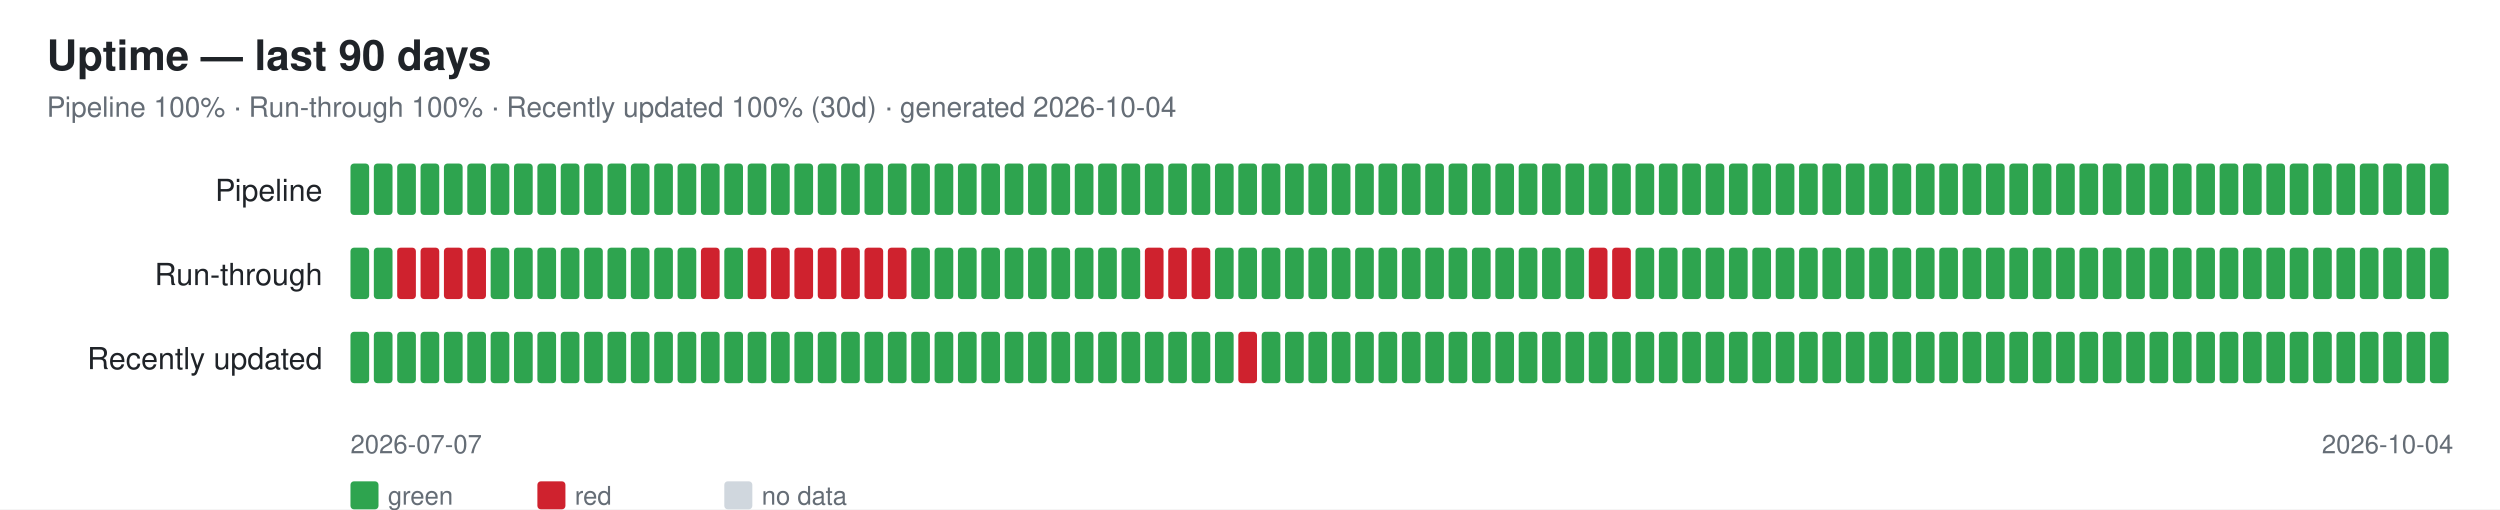
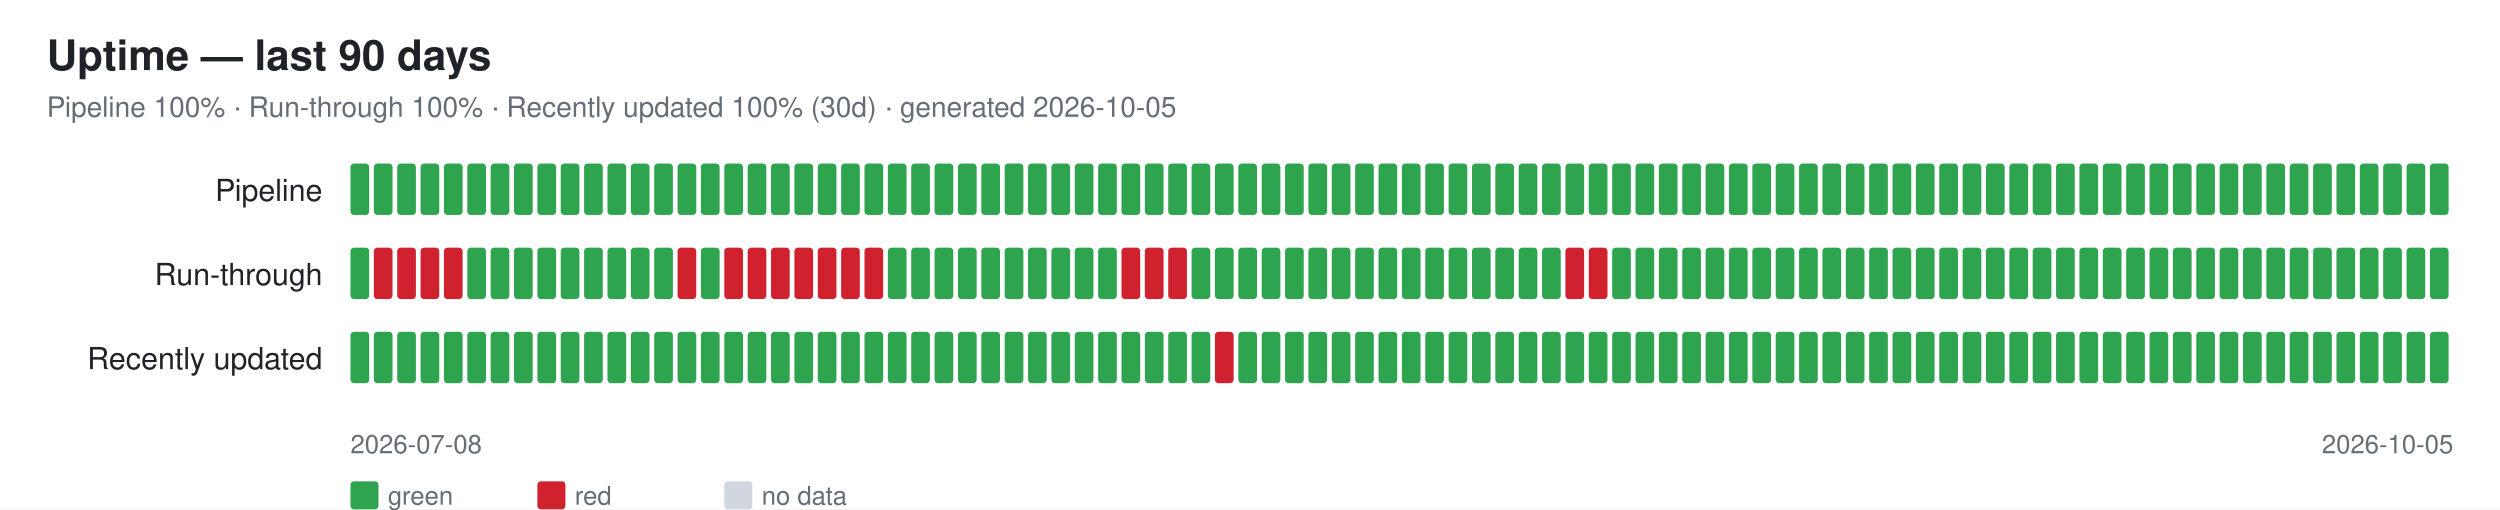
<svg xmlns="http://www.w3.org/2000/svg" width="1070" height="218" font-family="-apple-system,Segoe UI,Helvetica,Arial,sans-serif">
  <rect width="1070" height="218" fill="#ffffff" />
  <text x="20" y="30" font-size="18" font-weight="600" fill="#1f2328">Uptime — last 90 days</text>
-   <text x="20" y="50" font-size="12" fill="#656d76">Pipeline 100% · Run-through 100% · Recently updated 100% (30d) · generated 2026-10-04</text>
+   <text x="20" y="50" font-size="12" fill="#656d76">Pipeline 100% · Run-through 100% · Recently updated 100% (30d) · generated 2026-10-05</text>
  <text x="138" y="86" font-size="13" fill="#1f2328" text-anchor="end">Pipeline</text>
  <rect x="150" y="70" width="8" height="22" rx="1.5" fill="#2ea44f" />
  <rect x="160" y="70" width="8" height="22" rx="1.5" fill="#2ea44f" />
  <rect x="170" y="70" width="8" height="22" rx="1.5" fill="#2ea44f" />
  <rect x="180" y="70" width="8" height="22" rx="1.5" fill="#2ea44f" />
  <rect x="190" y="70" width="8" height="22" rx="1.5" fill="#2ea44f" />
  <rect x="200" y="70" width="8" height="22" rx="1.5" fill="#2ea44f" />
  <rect x="210" y="70" width="8" height="22" rx="1.5" fill="#2ea44f" />
  <rect x="220" y="70" width="8" height="22" rx="1.5" fill="#2ea44f" />
  <rect x="230" y="70" width="8" height="22" rx="1.5" fill="#2ea44f" />
  <rect x="240" y="70" width="8" height="22" rx="1.5" fill="#2ea44f" />
  <rect x="250" y="70" width="8" height="22" rx="1.5" fill="#2ea44f" />
  <rect x="260" y="70" width="8" height="22" rx="1.5" fill="#2ea44f" />
  <rect x="270" y="70" width="8" height="22" rx="1.5" fill="#2ea44f" />
  <rect x="280" y="70" width="8" height="22" rx="1.5" fill="#2ea44f" />
  <rect x="290" y="70" width="8" height="22" rx="1.5" fill="#2ea44f" />
  <rect x="300" y="70" width="8" height="22" rx="1.5" fill="#2ea44f" />
  <rect x="310" y="70" width="8" height="22" rx="1.5" fill="#2ea44f" />
  <rect x="320" y="70" width="8" height="22" rx="1.5" fill="#2ea44f" />
  <rect x="330" y="70" width="8" height="22" rx="1.5" fill="#2ea44f" />
  <rect x="340" y="70" width="8" height="22" rx="1.5" fill="#2ea44f" />
  <rect x="350" y="70" width="8" height="22" rx="1.5" fill="#2ea44f" />
  <rect x="360" y="70" width="8" height="22" rx="1.5" fill="#2ea44f" />
  <rect x="370" y="70" width="8" height="22" rx="1.5" fill="#2ea44f" />
  <rect x="380" y="70" width="8" height="22" rx="1.5" fill="#2ea44f" />
  <rect x="390" y="70" width="8" height="22" rx="1.5" fill="#2ea44f" />
  <rect x="400" y="70" width="8" height="22" rx="1.5" fill="#2ea44f" />
  <rect x="410" y="70" width="8" height="22" rx="1.5" fill="#2ea44f" />
  <rect x="420" y="70" width="8" height="22" rx="1.5" fill="#2ea44f" />
  <rect x="430" y="70" width="8" height="22" rx="1.5" fill="#2ea44f" />
  <rect x="440" y="70" width="8" height="22" rx="1.5" fill="#2ea44f" />
  <rect x="450" y="70" width="8" height="22" rx="1.5" fill="#2ea44f" />
  <rect x="460" y="70" width="8" height="22" rx="1.5" fill="#2ea44f" />
  <rect x="470" y="70" width="8" height="22" rx="1.5" fill="#2ea44f" />
  <rect x="480" y="70" width="8" height="22" rx="1.5" fill="#2ea44f" />
  <rect x="490" y="70" width="8" height="22" rx="1.5" fill="#2ea44f" />
  <rect x="500" y="70" width="8" height="22" rx="1.5" fill="#2ea44f" />
  <rect x="510" y="70" width="8" height="22" rx="1.5" fill="#2ea44f" />
  <rect x="520" y="70" width="8" height="22" rx="1.5" fill="#2ea44f" />
  <rect x="530" y="70" width="8" height="22" rx="1.5" fill="#2ea44f" />
  <rect x="540" y="70" width="8" height="22" rx="1.5" fill="#2ea44f" />
  <rect x="550" y="70" width="8" height="22" rx="1.5" fill="#2ea44f" />
  <rect x="560" y="70" width="8" height="22" rx="1.5" fill="#2ea44f" />
  <rect x="570" y="70" width="8" height="22" rx="1.5" fill="#2ea44f" />
  <rect x="580" y="70" width="8" height="22" rx="1.5" fill="#2ea44f" />
  <rect x="590" y="70" width="8" height="22" rx="1.5" fill="#2ea44f" />
  <rect x="600" y="70" width="8" height="22" rx="1.5" fill="#2ea44f" />
  <rect x="610" y="70" width="8" height="22" rx="1.5" fill="#2ea44f" />
  <rect x="620" y="70" width="8" height="22" rx="1.5" fill="#2ea44f" />
  <rect x="630" y="70" width="8" height="22" rx="1.5" fill="#2ea44f" />
  <rect x="640" y="70" width="8" height="22" rx="1.5" fill="#2ea44f" />
  <rect x="650" y="70" width="8" height="22" rx="1.5" fill="#2ea44f" />
  <rect x="660" y="70" width="8" height="22" rx="1.5" fill="#2ea44f" />
  <rect x="670" y="70" width="8" height="22" rx="1.5" fill="#2ea44f" />
  <rect x="680" y="70" width="8" height="22" rx="1.5" fill="#2ea44f" />
  <rect x="690" y="70" width="8" height="22" rx="1.5" fill="#2ea44f" />
  <rect x="700" y="70" width="8" height="22" rx="1.5" fill="#2ea44f" />
  <rect x="710" y="70" width="8" height="22" rx="1.5" fill="#2ea44f" />
  <rect x="720" y="70" width="8" height="22" rx="1.5" fill="#2ea44f" />
  <rect x="730" y="70" width="8" height="22" rx="1.5" fill="#2ea44f" />
  <rect x="740" y="70" width="8" height="22" rx="1.5" fill="#2ea44f" />
  <rect x="750" y="70" width="8" height="22" rx="1.5" fill="#2ea44f" />
  <rect x="760" y="70" width="8" height="22" rx="1.5" fill="#2ea44f" />
  <rect x="770" y="70" width="8" height="22" rx="1.5" fill="#2ea44f" />
  <rect x="780" y="70" width="8" height="22" rx="1.5" fill="#2ea44f" />
  <rect x="790" y="70" width="8" height="22" rx="1.5" fill="#2ea44f" />
  <rect x="800" y="70" width="8" height="22" rx="1.5" fill="#2ea44f" />
  <rect x="810" y="70" width="8" height="22" rx="1.5" fill="#2ea44f" />
  <rect x="820" y="70" width="8" height="22" rx="1.5" fill="#2ea44f" />
  <rect x="830" y="70" width="8" height="22" rx="1.5" fill="#2ea44f" />
  <rect x="840" y="70" width="8" height="22" rx="1.5" fill="#2ea44f" />
  <rect x="850" y="70" width="8" height="22" rx="1.5" fill="#2ea44f" />
  <rect x="860" y="70" width="8" height="22" rx="1.5" fill="#2ea44f" />
  <rect x="870" y="70" width="8" height="22" rx="1.5" fill="#2ea44f" />
  <rect x="880" y="70" width="8" height="22" rx="1.5" fill="#2ea44f" />
  <rect x="890" y="70" width="8" height="22" rx="1.5" fill="#2ea44f" />
  <rect x="900" y="70" width="8" height="22" rx="1.5" fill="#2ea44f" />
  <rect x="910" y="70" width="8" height="22" rx="1.5" fill="#2ea44f" />
  <rect x="920" y="70" width="8" height="22" rx="1.5" fill="#2ea44f" />
  <rect x="930" y="70" width="8" height="22" rx="1.5" fill="#2ea44f" />
  <rect x="940" y="70" width="8" height="22" rx="1.5" fill="#2ea44f" />
  <rect x="950" y="70" width="8" height="22" rx="1.5" fill="#2ea44f" />
  <rect x="960" y="70" width="8" height="22" rx="1.5" fill="#2ea44f" />
  <rect x="970" y="70" width="8" height="22" rx="1.5" fill="#2ea44f" />
  <rect x="980" y="70" width="8" height="22" rx="1.5" fill="#2ea44f" />
  <rect x="990" y="70" width="8" height="22" rx="1.5" fill="#2ea44f" />
  <rect x="1000" y="70" width="8" height="22" rx="1.5" fill="#2ea44f" />
  <rect x="1010" y="70" width="8" height="22" rx="1.5" fill="#2ea44f" />
  <rect x="1020" y="70" width="8" height="22" rx="1.5" fill="#2ea44f" />
  <rect x="1030" y="70" width="8" height="22" rx="1.5" fill="#2ea44f" />
  <rect x="1040" y="70" width="8" height="22" rx="1.5" fill="#2ea44f" />
  <text x="138" y="122" font-size="13" fill="#1f2328" text-anchor="end">Run-through</text>
  <rect x="150" y="106" width="8" height="22" rx="1.5" fill="#2ea44f" />
-   <rect x="160" y="106" width="8" height="22" rx="1.5" fill="#2ea44f" />
+   <rect x="160" y="106" width="8" height="22" rx="1.5" fill="#cf222e" />
  <rect x="170" y="106" width="8" height="22" rx="1.5" fill="#cf222e" />
  <rect x="180" y="106" width="8" height="22" rx="1.5" fill="#cf222e" />
  <rect x="190" y="106" width="8" height="22" rx="1.5" fill="#cf222e" />
-   <rect x="200" y="106" width="8" height="22" rx="1.5" fill="#cf222e" />
+   <rect x="200" y="106" width="8" height="22" rx="1.5" fill="#2ea44f" />
  <rect x="210" y="106" width="8" height="22" rx="1.5" fill="#2ea44f" />
  <rect x="220" y="106" width="8" height="22" rx="1.5" fill="#2ea44f" />
  <rect x="230" y="106" width="8" height="22" rx="1.5" fill="#2ea44f" />
  <rect x="240" y="106" width="8" height="22" rx="1.5" fill="#2ea44f" />
  <rect x="250" y="106" width="8" height="22" rx="1.5" fill="#2ea44f" />
  <rect x="260" y="106" width="8" height="22" rx="1.5" fill="#2ea44f" />
  <rect x="270" y="106" width="8" height="22" rx="1.5" fill="#2ea44f" />
  <rect x="280" y="106" width="8" height="22" rx="1.5" fill="#2ea44f" />
-   <rect x="290" y="106" width="8" height="22" rx="1.5" fill="#2ea44f" />
-   <rect x="300" y="106" width="8" height="22" rx="1.5" fill="#cf222e" />
-   <rect x="310" y="106" width="8" height="22" rx="1.5" fill="#2ea44f" />
+   <rect x="290" y="106" width="8" height="22" rx="1.5" fill="#cf222e" />
+   <rect x="300" y="106" width="8" height="22" rx="1.5" fill="#2ea44f" />
+   <rect x="310" y="106" width="8" height="22" rx="1.5" fill="#cf222e" />
  <rect x="320" y="106" width="8" height="22" rx="1.5" fill="#cf222e" />
  <rect x="330" y="106" width="8" height="22" rx="1.5" fill="#cf222e" />
  <rect x="340" y="106" width="8" height="22" rx="1.5" fill="#cf222e" />
  <rect x="350" y="106" width="8" height="22" rx="1.5" fill="#cf222e" />
  <rect x="360" y="106" width="8" height="22" rx="1.5" fill="#cf222e" />
  <rect x="370" y="106" width="8" height="22" rx="1.5" fill="#cf222e" />
-   <rect x="380" y="106" width="8" height="22" rx="1.5" fill="#cf222e" />
+   <rect x="380" y="106" width="8" height="22" rx="1.5" fill="#2ea44f" />
  <rect x="390" y="106" width="8" height="22" rx="1.5" fill="#2ea44f" />
  <rect x="400" y="106" width="8" height="22" rx="1.5" fill="#2ea44f" />
  <rect x="410" y="106" width="8" height="22" rx="1.5" fill="#2ea44f" />
  <rect x="420" y="106" width="8" height="22" rx="1.5" fill="#2ea44f" />
  <rect x="430" y="106" width="8" height="22" rx="1.5" fill="#2ea44f" />
  <rect x="440" y="106" width="8" height="22" rx="1.5" fill="#2ea44f" />
  <rect x="450" y="106" width="8" height="22" rx="1.5" fill="#2ea44f" />
  <rect x="460" y="106" width="8" height="22" rx="1.5" fill="#2ea44f" />
  <rect x="470" y="106" width="8" height="22" rx="1.5" fill="#2ea44f" />
-   <rect x="480" y="106" width="8" height="22" rx="1.5" fill="#2ea44f" />
+   <rect x="480" y="106" width="8" height="22" rx="1.5" fill="#cf222e" />
  <rect x="490" y="106" width="8" height="22" rx="1.5" fill="#cf222e" />
  <rect x="500" y="106" width="8" height="22" rx="1.5" fill="#cf222e" />
-   <rect x="510" y="106" width="8" height="22" rx="1.5" fill="#cf222e" />
+   <rect x="510" y="106" width="8" height="22" rx="1.5" fill="#2ea44f" />
  <rect x="520" y="106" width="8" height="22" rx="1.5" fill="#2ea44f" />
  <rect x="530" y="106" width="8" height="22" rx="1.5" fill="#2ea44f" />
  <rect x="540" y="106" width="8" height="22" rx="1.5" fill="#2ea44f" />
  <rect x="550" y="106" width="8" height="22" rx="1.5" fill="#2ea44f" />
  <rect x="560" y="106" width="8" height="22" rx="1.5" fill="#2ea44f" />
  <rect x="570" y="106" width="8" height="22" rx="1.5" fill="#2ea44f" />
  <rect x="580" y="106" width="8" height="22" rx="1.5" fill="#2ea44f" />
  <rect x="590" y="106" width="8" height="22" rx="1.5" fill="#2ea44f" />
  <rect x="600" y="106" width="8" height="22" rx="1.5" fill="#2ea44f" />
  <rect x="610" y="106" width="8" height="22" rx="1.5" fill="#2ea44f" />
  <rect x="620" y="106" width="8" height="22" rx="1.5" fill="#2ea44f" />
  <rect x="630" y="106" width="8" height="22" rx="1.5" fill="#2ea44f" />
  <rect x="640" y="106" width="8" height="22" rx="1.5" fill="#2ea44f" />
  <rect x="650" y="106" width="8" height="22" rx="1.5" fill="#2ea44f" />
  <rect x="660" y="106" width="8" height="22" rx="1.5" fill="#2ea44f" />
-   <rect x="670" y="106" width="8" height="22" rx="1.5" fill="#2ea44f" />
+   <rect x="670" y="106" width="8" height="22" rx="1.5" fill="#cf222e" />
  <rect x="680" y="106" width="8" height="22" rx="1.5" fill="#cf222e" />
-   <rect x="690" y="106" width="8" height="22" rx="1.5" fill="#cf222e" />
+   <rect x="690" y="106" width="8" height="22" rx="1.5" fill="#2ea44f" />
  <rect x="700" y="106" width="8" height="22" rx="1.5" fill="#2ea44f" />
  <rect x="710" y="106" width="8" height="22" rx="1.5" fill="#2ea44f" />
  <rect x="720" y="106" width="8" height="22" rx="1.5" fill="#2ea44f" />
  <rect x="730" y="106" width="8" height="22" rx="1.5" fill="#2ea44f" />
  <rect x="740" y="106" width="8" height="22" rx="1.5" fill="#2ea44f" />
  <rect x="750" y="106" width="8" height="22" rx="1.5" fill="#2ea44f" />
  <rect x="760" y="106" width="8" height="22" rx="1.5" fill="#2ea44f" />
  <rect x="770" y="106" width="8" height="22" rx="1.5" fill="#2ea44f" />
  <rect x="780" y="106" width="8" height="22" rx="1.5" fill="#2ea44f" />
  <rect x="790" y="106" width="8" height="22" rx="1.5" fill="#2ea44f" />
  <rect x="800" y="106" width="8" height="22" rx="1.5" fill="#2ea44f" />
  <rect x="810" y="106" width="8" height="22" rx="1.5" fill="#2ea44f" />
  <rect x="820" y="106" width="8" height="22" rx="1.5" fill="#2ea44f" />
  <rect x="830" y="106" width="8" height="22" rx="1.5" fill="#2ea44f" />
  <rect x="840" y="106" width="8" height="22" rx="1.5" fill="#2ea44f" />
  <rect x="850" y="106" width="8" height="22" rx="1.5" fill="#2ea44f" />
  <rect x="860" y="106" width="8" height="22" rx="1.5" fill="#2ea44f" />
  <rect x="870" y="106" width="8" height="22" rx="1.5" fill="#2ea44f" />
  <rect x="880" y="106" width="8" height="22" rx="1.5" fill="#2ea44f" />
  <rect x="890" y="106" width="8" height="22" rx="1.5" fill="#2ea44f" />
  <rect x="900" y="106" width="8" height="22" rx="1.5" fill="#2ea44f" />
  <rect x="910" y="106" width="8" height="22" rx="1.5" fill="#2ea44f" />
  <rect x="920" y="106" width="8" height="22" rx="1.5" fill="#2ea44f" />
  <rect x="930" y="106" width="8" height="22" rx="1.5" fill="#2ea44f" />
  <rect x="940" y="106" width="8" height="22" rx="1.5" fill="#2ea44f" />
  <rect x="950" y="106" width="8" height="22" rx="1.5" fill="#2ea44f" />
  <rect x="960" y="106" width="8" height="22" rx="1.5" fill="#2ea44f" />
  <rect x="970" y="106" width="8" height="22" rx="1.5" fill="#2ea44f" />
  <rect x="980" y="106" width="8" height="22" rx="1.5" fill="#2ea44f" />
  <rect x="990" y="106" width="8" height="22" rx="1.5" fill="#2ea44f" />
  <rect x="1000" y="106" width="8" height="22" rx="1.5" fill="#2ea44f" />
  <rect x="1010" y="106" width="8" height="22" rx="1.5" fill="#2ea44f" />
  <rect x="1020" y="106" width="8" height="22" rx="1.5" fill="#2ea44f" />
  <rect x="1030" y="106" width="8" height="22" rx="1.5" fill="#2ea44f" />
  <rect x="1040" y="106" width="8" height="22" rx="1.5" fill="#2ea44f" />
  <text x="138" y="158" font-size="13" fill="#1f2328" text-anchor="end">Recently updated</text>
  <rect x="150" y="142" width="8" height="22" rx="1.5" fill="#2ea44f" />
  <rect x="160" y="142" width="8" height="22" rx="1.5" fill="#2ea44f" />
  <rect x="170" y="142" width="8" height="22" rx="1.5" fill="#2ea44f" />
  <rect x="180" y="142" width="8" height="22" rx="1.5" fill="#2ea44f" />
  <rect x="190" y="142" width="8" height="22" rx="1.5" fill="#2ea44f" />
  <rect x="200" y="142" width="8" height="22" rx="1.5" fill="#2ea44f" />
  <rect x="210" y="142" width="8" height="22" rx="1.5" fill="#2ea44f" />
  <rect x="220" y="142" width="8" height="22" rx="1.5" fill="#2ea44f" />
  <rect x="230" y="142" width="8" height="22" rx="1.5" fill="#2ea44f" />
  <rect x="240" y="142" width="8" height="22" rx="1.5" fill="#2ea44f" />
  <rect x="250" y="142" width="8" height="22" rx="1.5" fill="#2ea44f" />
  <rect x="260" y="142" width="8" height="22" rx="1.5" fill="#2ea44f" />
  <rect x="270" y="142" width="8" height="22" rx="1.5" fill="#2ea44f" />
  <rect x="280" y="142" width="8" height="22" rx="1.5" fill="#2ea44f" />
  <rect x="290" y="142" width="8" height="22" rx="1.5" fill="#2ea44f" />
  <rect x="300" y="142" width="8" height="22" rx="1.5" fill="#2ea44f" />
  <rect x="310" y="142" width="8" height="22" rx="1.5" fill="#2ea44f" />
  <rect x="320" y="142" width="8" height="22" rx="1.5" fill="#2ea44f" />
  <rect x="330" y="142" width="8" height="22" rx="1.5" fill="#2ea44f" />
  <rect x="340" y="142" width="8" height="22" rx="1.5" fill="#2ea44f" />
  <rect x="350" y="142" width="8" height="22" rx="1.5" fill="#2ea44f" />
  <rect x="360" y="142" width="8" height="22" rx="1.5" fill="#2ea44f" />
  <rect x="370" y="142" width="8" height="22" rx="1.5" fill="#2ea44f" />
  <rect x="380" y="142" width="8" height="22" rx="1.5" fill="#2ea44f" />
  <rect x="390" y="142" width="8" height="22" rx="1.5" fill="#2ea44f" />
  <rect x="400" y="142" width="8" height="22" rx="1.5" fill="#2ea44f" />
  <rect x="410" y="142" width="8" height="22" rx="1.5" fill="#2ea44f" />
  <rect x="420" y="142" width="8" height="22" rx="1.5" fill="#2ea44f" />
  <rect x="430" y="142" width="8" height="22" rx="1.5" fill="#2ea44f" />
  <rect x="440" y="142" width="8" height="22" rx="1.5" fill="#2ea44f" />
  <rect x="450" y="142" width="8" height="22" rx="1.5" fill="#2ea44f" />
  <rect x="460" y="142" width="8" height="22" rx="1.5" fill="#2ea44f" />
  <rect x="470" y="142" width="8" height="22" rx="1.5" fill="#2ea44f" />
  <rect x="480" y="142" width="8" height="22" rx="1.5" fill="#2ea44f" />
  <rect x="490" y="142" width="8" height="22" rx="1.5" fill="#2ea44f" />
  <rect x="500" y="142" width="8" height="22" rx="1.5" fill="#2ea44f" />
  <rect x="510" y="142" width="8" height="22" rx="1.5" fill="#2ea44f" />
-   <rect x="520" y="142" width="8" height="22" rx="1.5" fill="#2ea44f" />
-   <rect x="530" y="142" width="8" height="22" rx="1.5" fill="#cf222e" />
+   <rect x="520" y="142" width="8" height="22" rx="1.5" fill="#cf222e" />
+   <rect x="530" y="142" width="8" height="22" rx="1.5" fill="#2ea44f" />
  <rect x="540" y="142" width="8" height="22" rx="1.5" fill="#2ea44f" />
  <rect x="550" y="142" width="8" height="22" rx="1.5" fill="#2ea44f" />
  <rect x="560" y="142" width="8" height="22" rx="1.5" fill="#2ea44f" />
  <rect x="570" y="142" width="8" height="22" rx="1.5" fill="#2ea44f" />
  <rect x="580" y="142" width="8" height="22" rx="1.5" fill="#2ea44f" />
  <rect x="590" y="142" width="8" height="22" rx="1.5" fill="#2ea44f" />
  <rect x="600" y="142" width="8" height="22" rx="1.5" fill="#2ea44f" />
  <rect x="610" y="142" width="8" height="22" rx="1.5" fill="#2ea44f" />
  <rect x="620" y="142" width="8" height="22" rx="1.5" fill="#2ea44f" />
  <rect x="630" y="142" width="8" height="22" rx="1.5" fill="#2ea44f" />
  <rect x="640" y="142" width="8" height="22" rx="1.5" fill="#2ea44f" />
  <rect x="650" y="142" width="8" height="22" rx="1.5" fill="#2ea44f" />
  <rect x="660" y="142" width="8" height="22" rx="1.5" fill="#2ea44f" />
  <rect x="670" y="142" width="8" height="22" rx="1.5" fill="#2ea44f" />
  <rect x="680" y="142" width="8" height="22" rx="1.5" fill="#2ea44f" />
  <rect x="690" y="142" width="8" height="22" rx="1.5" fill="#2ea44f" />
  <rect x="700" y="142" width="8" height="22" rx="1.5" fill="#2ea44f" />
  <rect x="710" y="142" width="8" height="22" rx="1.5" fill="#2ea44f" />
  <rect x="720" y="142" width="8" height="22" rx="1.5" fill="#2ea44f" />
  <rect x="730" y="142" width="8" height="22" rx="1.5" fill="#2ea44f" />
  <rect x="740" y="142" width="8" height="22" rx="1.5" fill="#2ea44f" />
  <rect x="750" y="142" width="8" height="22" rx="1.5" fill="#2ea44f" />
  <rect x="760" y="142" width="8" height="22" rx="1.5" fill="#2ea44f" />
  <rect x="770" y="142" width="8" height="22" rx="1.5" fill="#2ea44f" />
  <rect x="780" y="142" width="8" height="22" rx="1.5" fill="#2ea44f" />
  <rect x="790" y="142" width="8" height="22" rx="1.5" fill="#2ea44f" />
  <rect x="800" y="142" width="8" height="22" rx="1.5" fill="#2ea44f" />
  <rect x="810" y="142" width="8" height="22" rx="1.5" fill="#2ea44f" />
  <rect x="820" y="142" width="8" height="22" rx="1.5" fill="#2ea44f" />
  <rect x="830" y="142" width="8" height="22" rx="1.5" fill="#2ea44f" />
  <rect x="840" y="142" width="8" height="22" rx="1.5" fill="#2ea44f" />
  <rect x="850" y="142" width="8" height="22" rx="1.5" fill="#2ea44f" />
  <rect x="860" y="142" width="8" height="22" rx="1.5" fill="#2ea44f" />
  <rect x="870" y="142" width="8" height="22" rx="1.5" fill="#2ea44f" />
  <rect x="880" y="142" width="8" height="22" rx="1.5" fill="#2ea44f" />
  <rect x="890" y="142" width="8" height="22" rx="1.5" fill="#2ea44f" />
  <rect x="900" y="142" width="8" height="22" rx="1.5" fill="#2ea44f" />
  <rect x="910" y="142" width="8" height="22" rx="1.5" fill="#2ea44f" />
  <rect x="920" y="142" width="8" height="22" rx="1.5" fill="#2ea44f" />
  <rect x="930" y="142" width="8" height="22" rx="1.5" fill="#2ea44f" />
  <rect x="940" y="142" width="8" height="22" rx="1.5" fill="#2ea44f" />
  <rect x="950" y="142" width="8" height="22" rx="1.5" fill="#2ea44f" />
  <rect x="960" y="142" width="8" height="22" rx="1.5" fill="#2ea44f" />
  <rect x="970" y="142" width="8" height="22" rx="1.5" fill="#2ea44f" />
  <rect x="980" y="142" width="8" height="22" rx="1.5" fill="#2ea44f" />
  <rect x="990" y="142" width="8" height="22" rx="1.5" fill="#2ea44f" />
  <rect x="1000" y="142" width="8" height="22" rx="1.5" fill="#2ea44f" />
  <rect x="1010" y="142" width="8" height="22" rx="1.5" fill="#2ea44f" />
  <rect x="1020" y="142" width="8" height="22" rx="1.5" fill="#2ea44f" />
  <rect x="1030" y="142" width="8" height="22" rx="1.5" fill="#2ea44f" />
  <rect x="1040" y="142" width="8" height="22" rx="1.5" fill="#2ea44f" />
-   <text x="150" y="194" font-size="11" fill="#656d76">2026-07-07</text>
-   <text x="1050" y="194" font-size="11" fill="#656d76" text-anchor="end">2026-10-04</text>
+   <text x="150" y="194" font-size="11" fill="#656d76">2026-07-08</text>
+   <text x="1050" y="194" font-size="11" fill="#656d76" text-anchor="end">2026-10-05</text>
  <rect x="150" y="206" width="12" height="12" rx="1.5" fill="#2ea44f" />
  <text x="166" y="216" font-size="11" fill="#656d76">green</text>
  <rect x="230" y="206" width="12" height="12" rx="1.5" fill="#cf222e" />
  <text x="246" y="216" font-size="11" fill="#656d76">red</text>
  <rect x="310" y="206" width="12" height="12" rx="1.5" fill="#d0d7de" />
  <text x="326" y="216" font-size="11" fill="#656d76">no data</text>
</svg>
